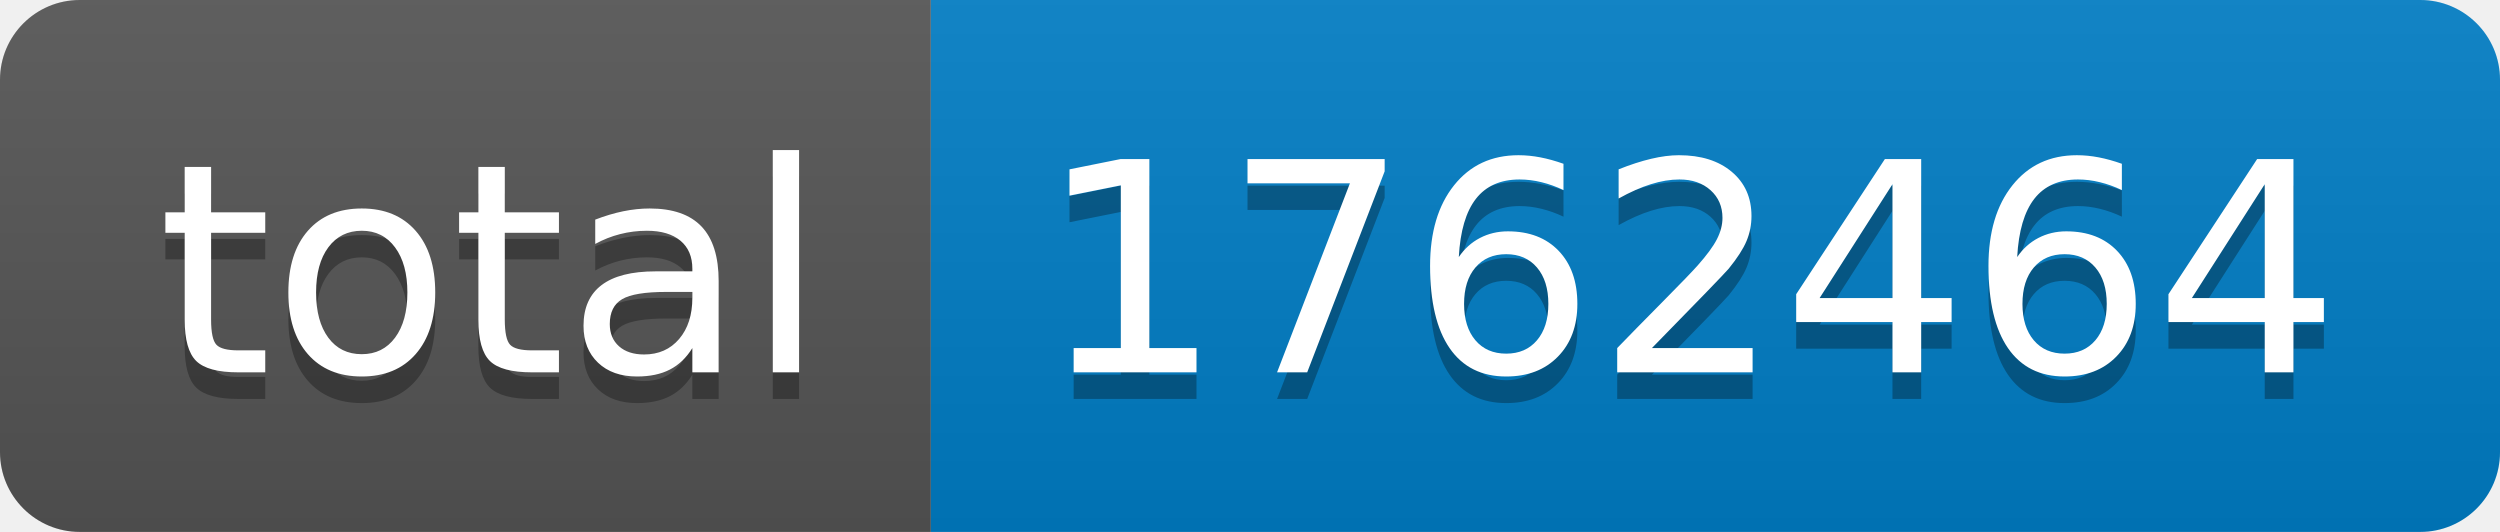
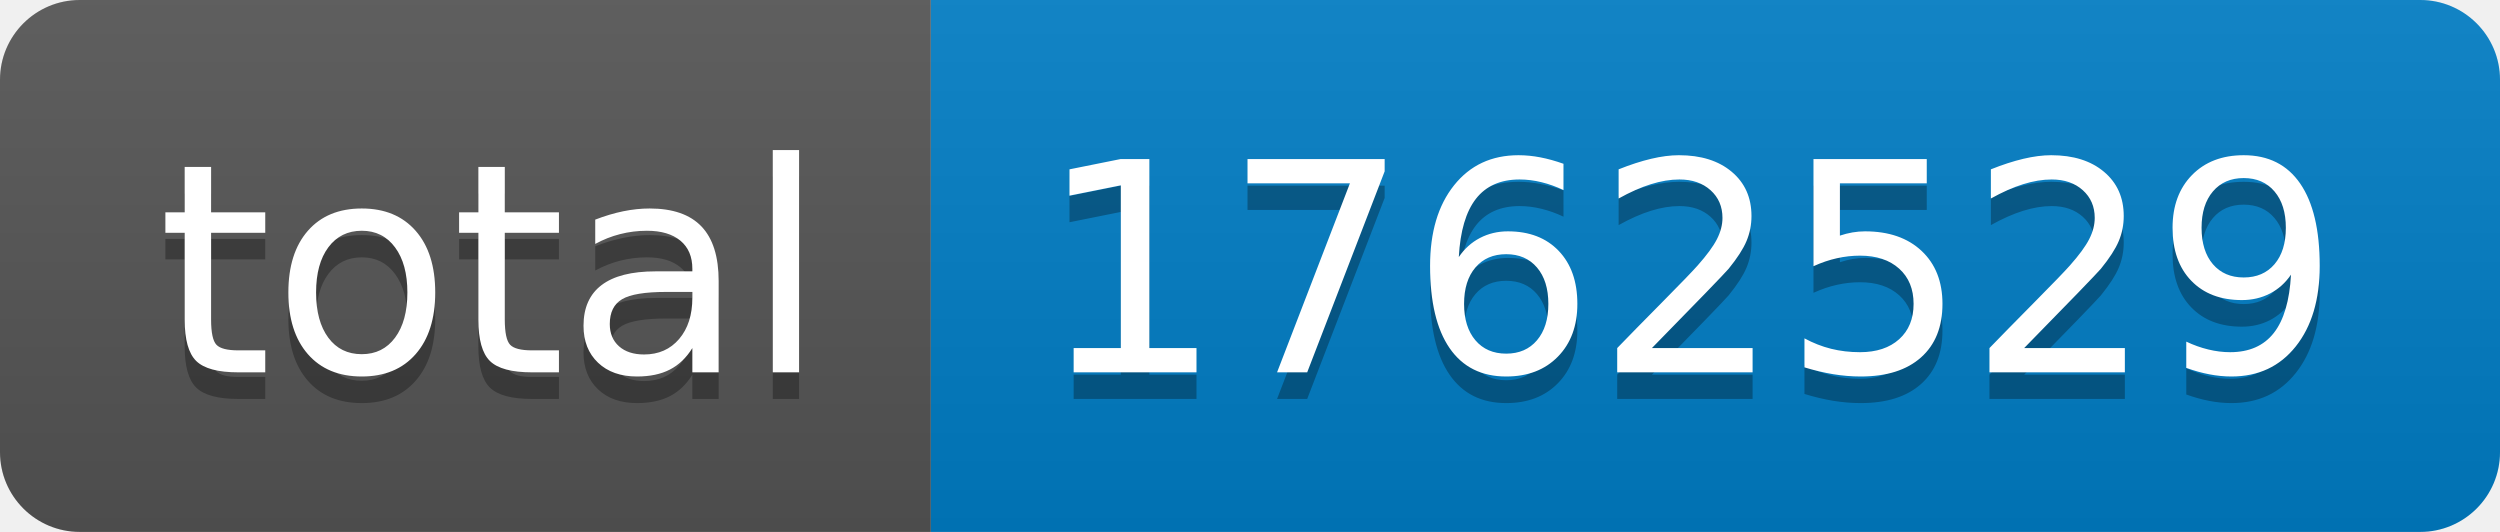
- <svg xmlns="http://www.w3.org/2000/svg" width="94" height="20" role="img" aria-label="total: 1762464">
+ <svg xmlns="http://www.w3.org/2000/svg" width="94" height="20" role="img" aria-label="total: 1762529">
  <linearGradient id="s" x2="0" y2="100%">
    <stop offset="0" stop-color="#bbb" stop-opacity=".1" />
    <stop offset="1" stop-opacity=".1" />
  </linearGradient>
  <clipPath id="r">
    <rect width="94" height="20" rx="3" fill="#fff" />
  </clipPath>
  <g clip-path="url(#r)">
    <rect width="35" height="20" fill="#555" />
    <rect x="35" width="59" height="20" fill="#007ec6" />
    <rect width="94" height="20" fill="url(#s)" />
  </g>
  <g fill="#fff" text-anchor="middle" font-family="Verdana,Geneva,DejaVu Sans,sans-serif" text-rendering="geometricPrecision" font-size="110">
    <text aria-hidden="true" x="185" y="150" fill="#010101" fill-opacity=".3" transform="scale(.1)" textLength="250">total</text>
    <text x="185" y="140" transform="scale(.1)" fill="#fff" textLength="250">total</text>
-     <text aria-hidden="true" x="635" y="150" fill="#010101" fill-opacity=".3" transform="scale(.1)" textLength="490">1762464</text>
-     <text x="635" y="140" transform="scale(.1)" fill="#fff" textLength="490">1762464</text>
+     <text aria-hidden="true" x="635" y="150" fill="#010101" fill-opacity=".3" transform="scale(.1)" textLength="490">1762529</text>
+     <text x="635" y="140" transform="scale(.1)" fill="#fff" textLength="490">1762529</text>
  </g>
</svg>
